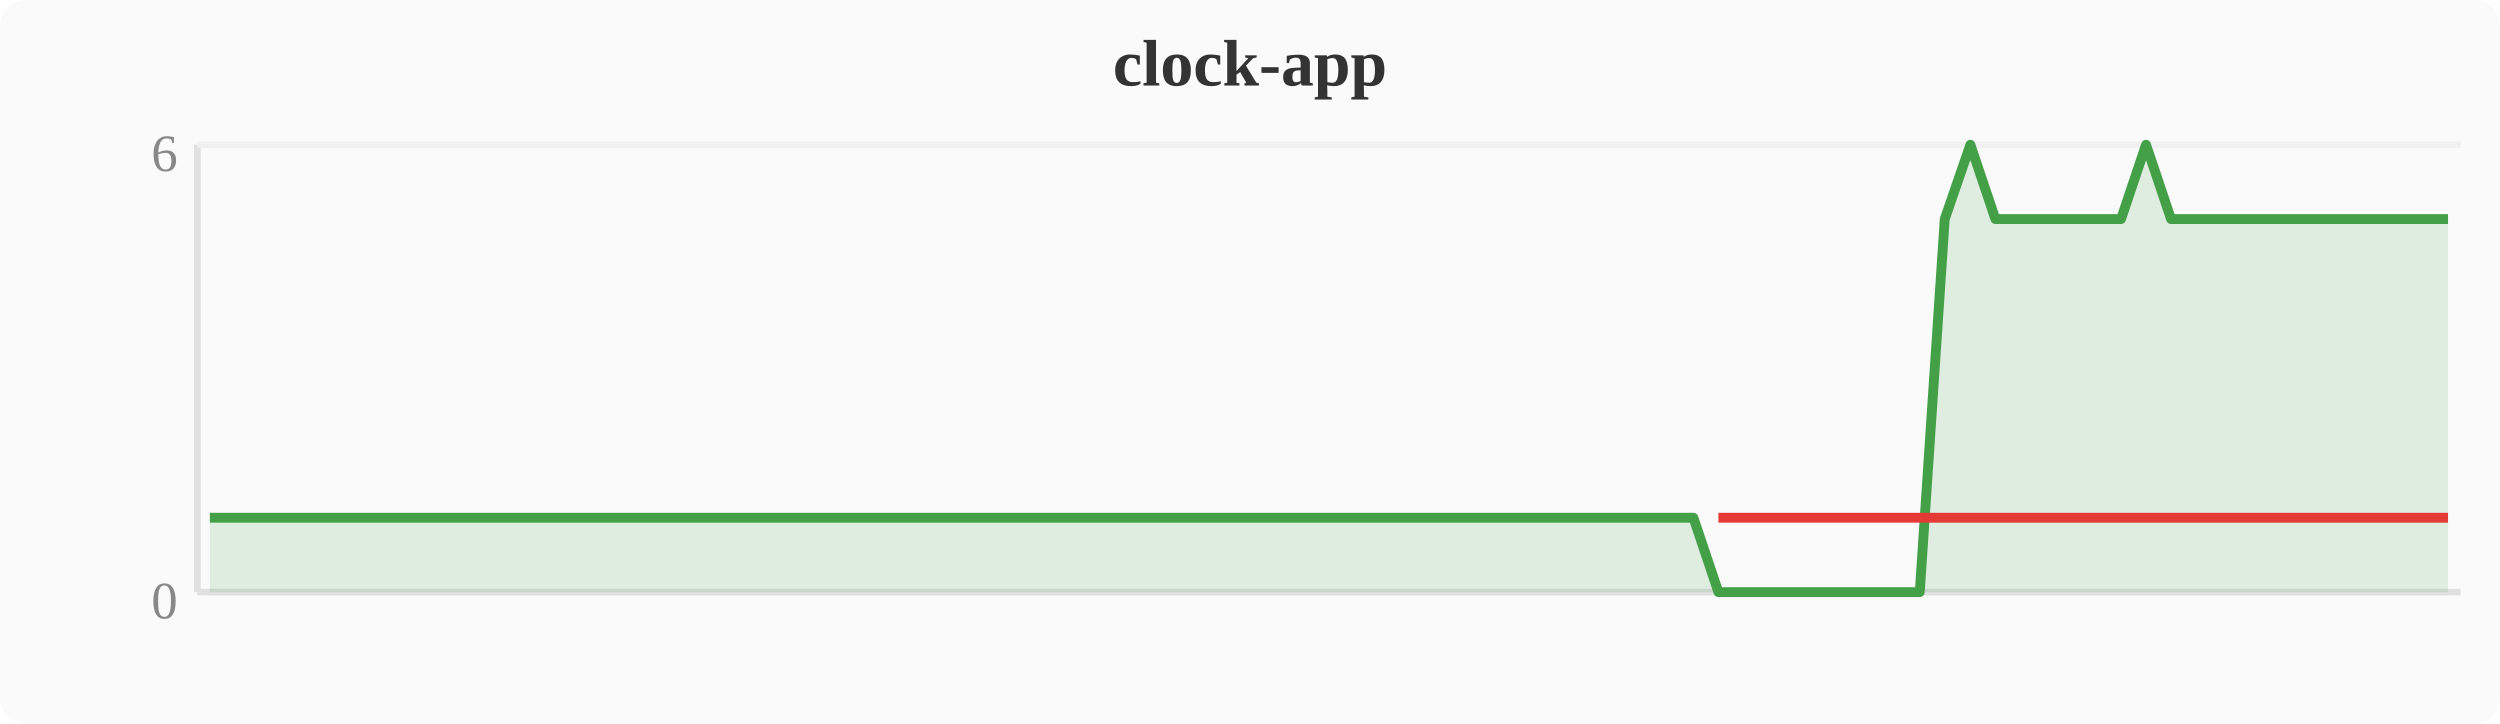
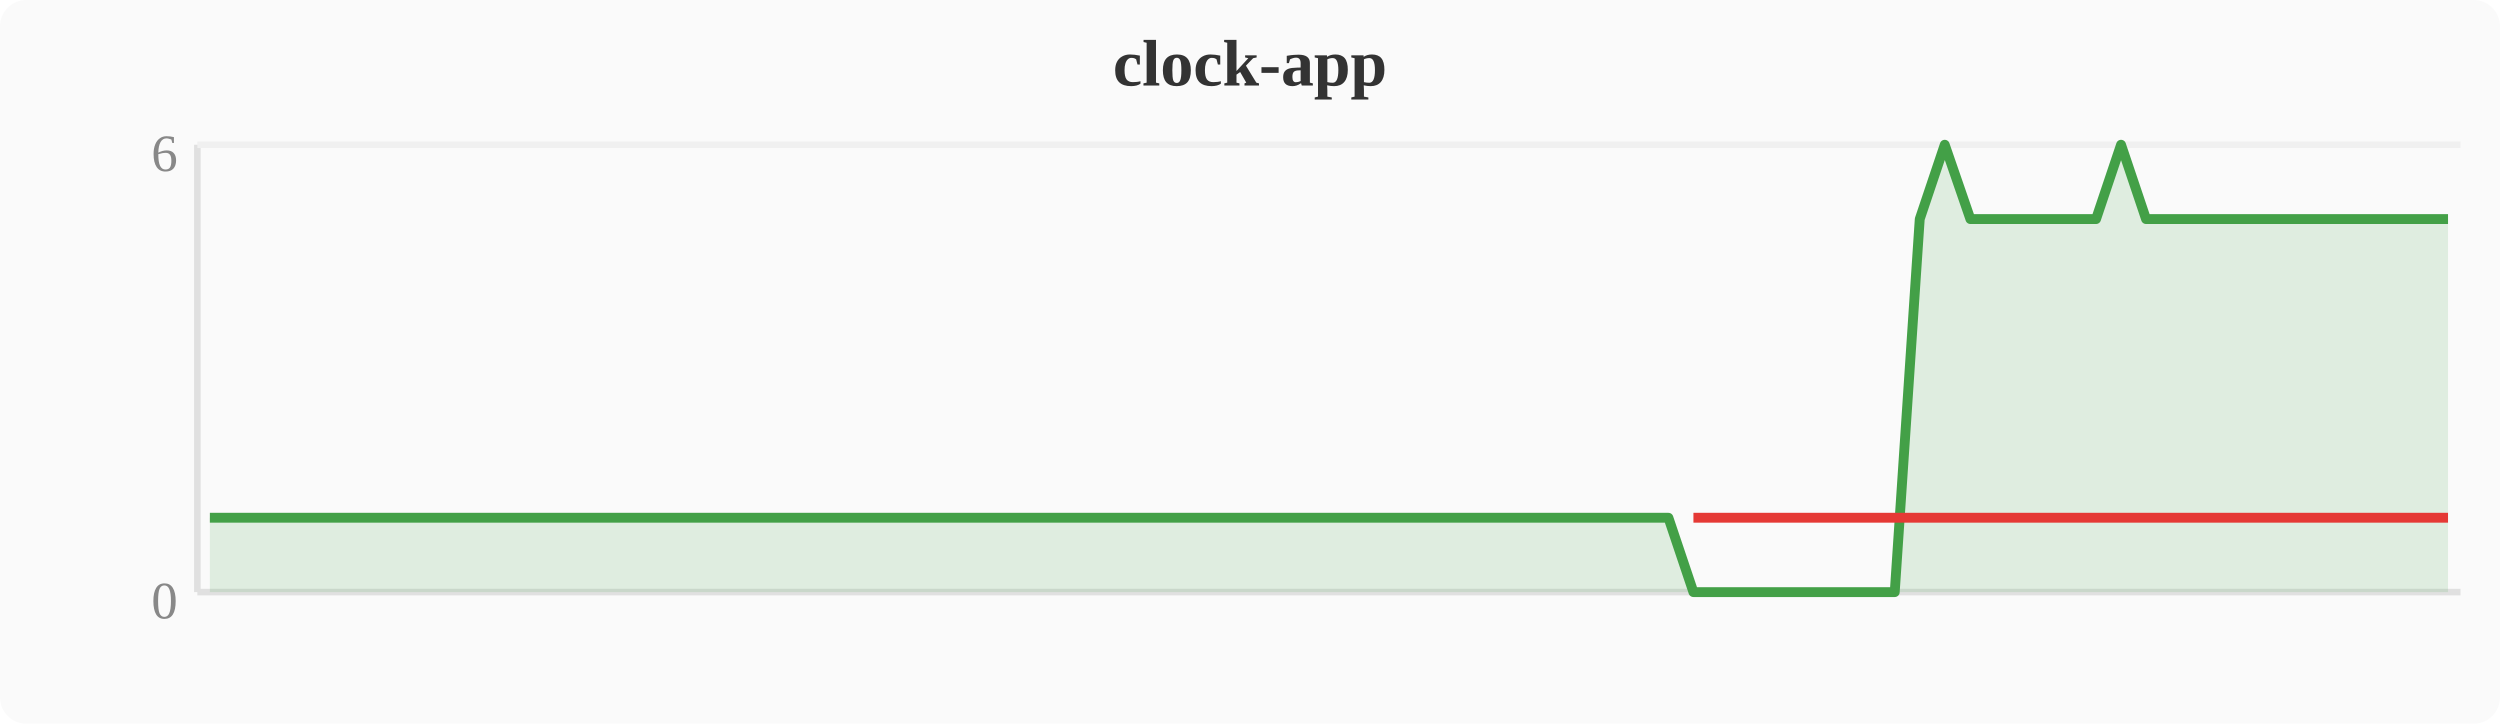
<svg xmlns="http://www.w3.org/2000/svg" width="380" height="110" viewBox="0 0 380 110">
  <rect width="380" height="110" fill="#fafafa" rx="4" />
  <text x="190" y="13" text-anchor="middle" font-size="10" font-weight="bold" fill="#333">clock-app</text>
  <line x1="30" y1="22" x2="30" y2="90" stroke="#e0e0e0" stroke-width="1" />
  <line x1="30" y1="90" x2="374" y2="90" stroke="#e0e0e0" stroke-width="1" />
  <line x1="30" y1="22" x2="374" y2="22" stroke="#f0f0f0" stroke-width="1" />
  <text x="27" y="94" text-anchor="end" font-size="8" fill="#888">0</text>
  <text x="27" y="26" text-anchor="end" font-size="8" fill="#888">6</text>
-   <polygon points="31.9,78.7 35.7,78.7 39.6,78.7 43.4,78.7 47.2,78.7 51.0,78.7 54.8,78.7 58.7,78.7 62.5,78.7 66.3,78.7 70.1,78.7 74.0,78.7 77.8,78.7 81.6,78.7 85.4,78.7 89.2,78.7 93.1,78.7 96.9,78.7 100.7,78.7 104.5,78.7 108.4,78.7 112.2,78.7 116.0,78.7 119.8,78.7 123.6,78.7 127.5,78.7 131.3,78.7 135.1,78.7 138.9,78.7 142.8,78.7 146.6,78.7 150.4,78.7 154.2,78.7 158.0,78.7 161.9,78.7 165.7,78.7 169.5,78.7 173.3,78.7 177.2,78.7 181.0,78.7 184.8,78.7 188.6,78.7 192.4,78.7 196.3,78.7 200.1,78.7 203.9,78.7 207.7,78.7 211.6,78.7 215.4,78.7 219.2,78.7 223.0,78.7 226.8,78.7 230.7,78.7 234.5,78.7 238.3,78.7 242.1,78.7 246.0,78.7 249.8,78.7 253.6,78.7 257.4,78.7 261.2,90.0 265.1,90.0 268.9,90.0 272.7,90.0 276.5,90.0 280.4,90.0 284.2,90.0 288.0,90.0 291.8,90.0 295.6,33.3 299.5,22.0 303.3,33.3 307.1,33.3 310.9,33.3 314.8,33.3 318.6,33.3 322.4,33.3 326.2,22.0 330.0,33.3 333.9,33.3 337.7,33.3 341.5,33.3 345.3,33.3 349.2,33.3 353.0,33.3 356.8,33.3 360.6,33.3 364.4,33.3 368.3,33.3 372.1,33.3 372.1,90 31.9,90" fill="#43a047" opacity="0.15" />
-   <polyline points="31.9,78.7 35.7,78.7 39.6,78.7 43.4,78.7 47.2,78.7 51.0,78.7 54.8,78.7 58.7,78.7 62.5,78.7 66.3,78.7 70.1,78.7 74.0,78.7 77.8,78.7 81.6,78.7 85.4,78.7 89.2,78.7 93.1,78.7 96.9,78.7 100.7,78.7 104.5,78.7 108.4,78.7 112.2,78.7 116.0,78.7 119.8,78.7 123.6,78.7 127.5,78.7 131.3,78.7 135.1,78.7 138.9,78.7 142.8,78.7 146.6,78.7 150.4,78.7 154.2,78.7 158.0,78.7 161.9,78.7 165.7,78.7 169.5,78.7 173.3,78.7 177.2,78.7 181.0,78.7 184.8,78.7 188.6,78.7 192.4,78.7 196.3,78.7 200.1,78.7 203.9,78.7 207.7,78.7 211.6,78.7 215.4,78.7 219.2,78.7 223.0,78.7 226.8,78.7 230.7,78.7 234.5,78.7 238.3,78.7 242.1,78.7 246.0,78.7 249.8,78.7 253.6,78.7 257.4,78.7 261.2,90.0 265.1,90.0 268.9,90.0 272.7,90.0 276.5,90.0 280.4,90.0 284.2,90.0 288.0,90.0 291.8,90.0 295.6,33.3 299.5,22.0 303.3,33.3 307.1,33.3 310.9,33.3 314.8,33.3 318.6,33.3 322.4,33.3 326.2,22.0 330.0,33.3 333.9,33.3 337.7,33.3 341.5,33.3 345.3,33.3 349.2,33.3 353.0,33.3 356.8,33.3 360.6,33.3 364.4,33.3 368.3,33.3 372.1,33.3" fill="none" stroke="#43a047" stroke-width="1.5" stroke-linejoin="round" />
-   <polyline points="261.2,78.7 265.1,78.7 268.9,78.7 272.7,78.7 276.5,78.7 280.4,78.7 284.2,78.7 288.0,78.7 291.8,78.7 295.6,78.7 303.3,78.7 307.1,78.7 310.9,78.7 314.8,78.7 318.6,78.7 322.4,78.7 330.0,78.7 333.9,78.7 337.7,78.7 341.5,78.7 345.3,78.7 349.2,78.7 353.0,78.7 356.8,78.7 360.6,78.7 364.4,78.7 368.3,78.7 372.1,78.7" fill="none" stroke="#e53935" stroke-width="1.5" stroke-linejoin="round" />
+   <polygon points="31.9,78.7 35.7,78.7 39.6,78.7 43.4,78.7 47.2,78.7 51.0,78.7 54.8,78.7 58.7,78.7 62.5,78.7 66.3,78.7 70.1,78.7 74.0,78.7 77.8,78.7 81.6,78.7 85.4,78.7 89.2,78.7 93.1,78.7 96.9,78.7 100.7,78.7 104.5,78.7 108.4,78.7 112.2,78.7 116.0,78.7 119.8,78.7 123.6,78.7 127.5,78.7 131.3,78.7 135.1,78.7 138.9,78.7 142.8,78.7 146.6,78.7 150.4,78.7 154.2,78.7 158.0,78.7 161.9,78.7 165.7,78.7 169.5,78.7 173.3,78.7 177.2,78.7 181.0,78.7 184.8,78.7 188.6,78.7 192.4,78.7 196.3,78.7 200.1,78.7 203.9,78.7 207.7,78.7 211.6,78.7 215.4,78.7 219.2,78.7 223.0,78.7 226.8,78.7 230.7,78.7 234.5,78.7 238.3,78.7 242.1,78.7 246.0,78.7 249.8,78.7 253.6,78.7 257.4,90.0 261.2,90.0 265.1,90.0 268.9,90.0 272.7,90.0 276.5,90.0 280.4,90.0 284.2,90.0 288.0,90.0 291.8,33.3 295.6,22.0 299.5,33.3 303.3,33.3 307.1,33.3 310.9,33.3 314.8,33.3 318.6,33.3 322.4,22.0 326.2,33.3 330.0,33.3 333.9,33.3 337.7,33.3 341.5,33.3 345.3,33.3 349.2,33.3 353.0,33.3 356.8,33.3 360.6,33.3 364.4,33.3 368.3,33.3 372.1,33.3 372.1,90 31.9,90" fill="#43a047" opacity="0.15" />
+   <polyline points="31.9,78.7 35.7,78.7 39.6,78.7 43.4,78.7 47.2,78.7 51.0,78.7 54.8,78.7 58.7,78.7 62.5,78.7 66.3,78.7 70.1,78.7 74.0,78.7 77.8,78.7 81.6,78.7 85.4,78.7 89.2,78.7 93.1,78.7 96.9,78.7 100.7,78.7 104.5,78.7 108.4,78.7 112.2,78.7 116.0,78.7 119.8,78.7 123.6,78.7 127.5,78.7 131.3,78.7 135.1,78.7 138.9,78.7 142.8,78.7 146.6,78.7 150.4,78.7 154.2,78.7 158.0,78.7 161.9,78.7 165.7,78.7 169.5,78.7 173.3,78.7 177.2,78.7 181.0,78.7 184.8,78.7 188.6,78.7 192.4,78.7 196.3,78.7 200.1,78.7 203.9,78.7 207.7,78.7 211.6,78.7 215.4,78.7 219.2,78.7 223.0,78.7 226.8,78.7 230.7,78.7 234.5,78.7 238.3,78.7 242.1,78.7 246.0,78.7 249.8,78.7 253.6,78.7 257.4,90.0 261.2,90.0 265.1,90.0 268.9,90.0 272.7,90.0 276.5,90.0 280.4,90.0 284.2,90.0 288.0,90.0 291.8,33.3 295.6,22.0 299.5,33.3 303.3,33.3 307.1,33.3 310.9,33.3 314.8,33.3 318.6,33.3 322.4,22.0 326.2,33.3 330.0,33.3 333.9,33.3 337.7,33.3 341.5,33.3 345.3,33.3 349.2,33.3 353.0,33.3 356.8,33.3 360.6,33.3 364.4,33.3 368.3,33.3 372.1,33.3" fill="none" stroke="#43a047" stroke-width="1.5" stroke-linejoin="round" />
+   <polyline points="257.4,78.7 261.2,78.7 265.1,78.7 268.9,78.7 272.7,78.7 276.5,78.7 280.4,78.7 284.2,78.7 288.0,78.7 291.8,78.7 299.5,78.7 303.3,78.7 307.1,78.7 310.9,78.7 314.8,78.7 318.6,78.7 326.2,78.7 330.0,78.7 333.9,78.7 337.7,78.7 341.5,78.7 345.3,78.7 349.2,78.7 353.0,78.7 356.8,78.7 360.6,78.7 364.4,78.7 368.3,78.7 372.1,78.7" fill="none" stroke="#e53935" stroke-width="1.5" stroke-linejoin="round" />
</svg>
